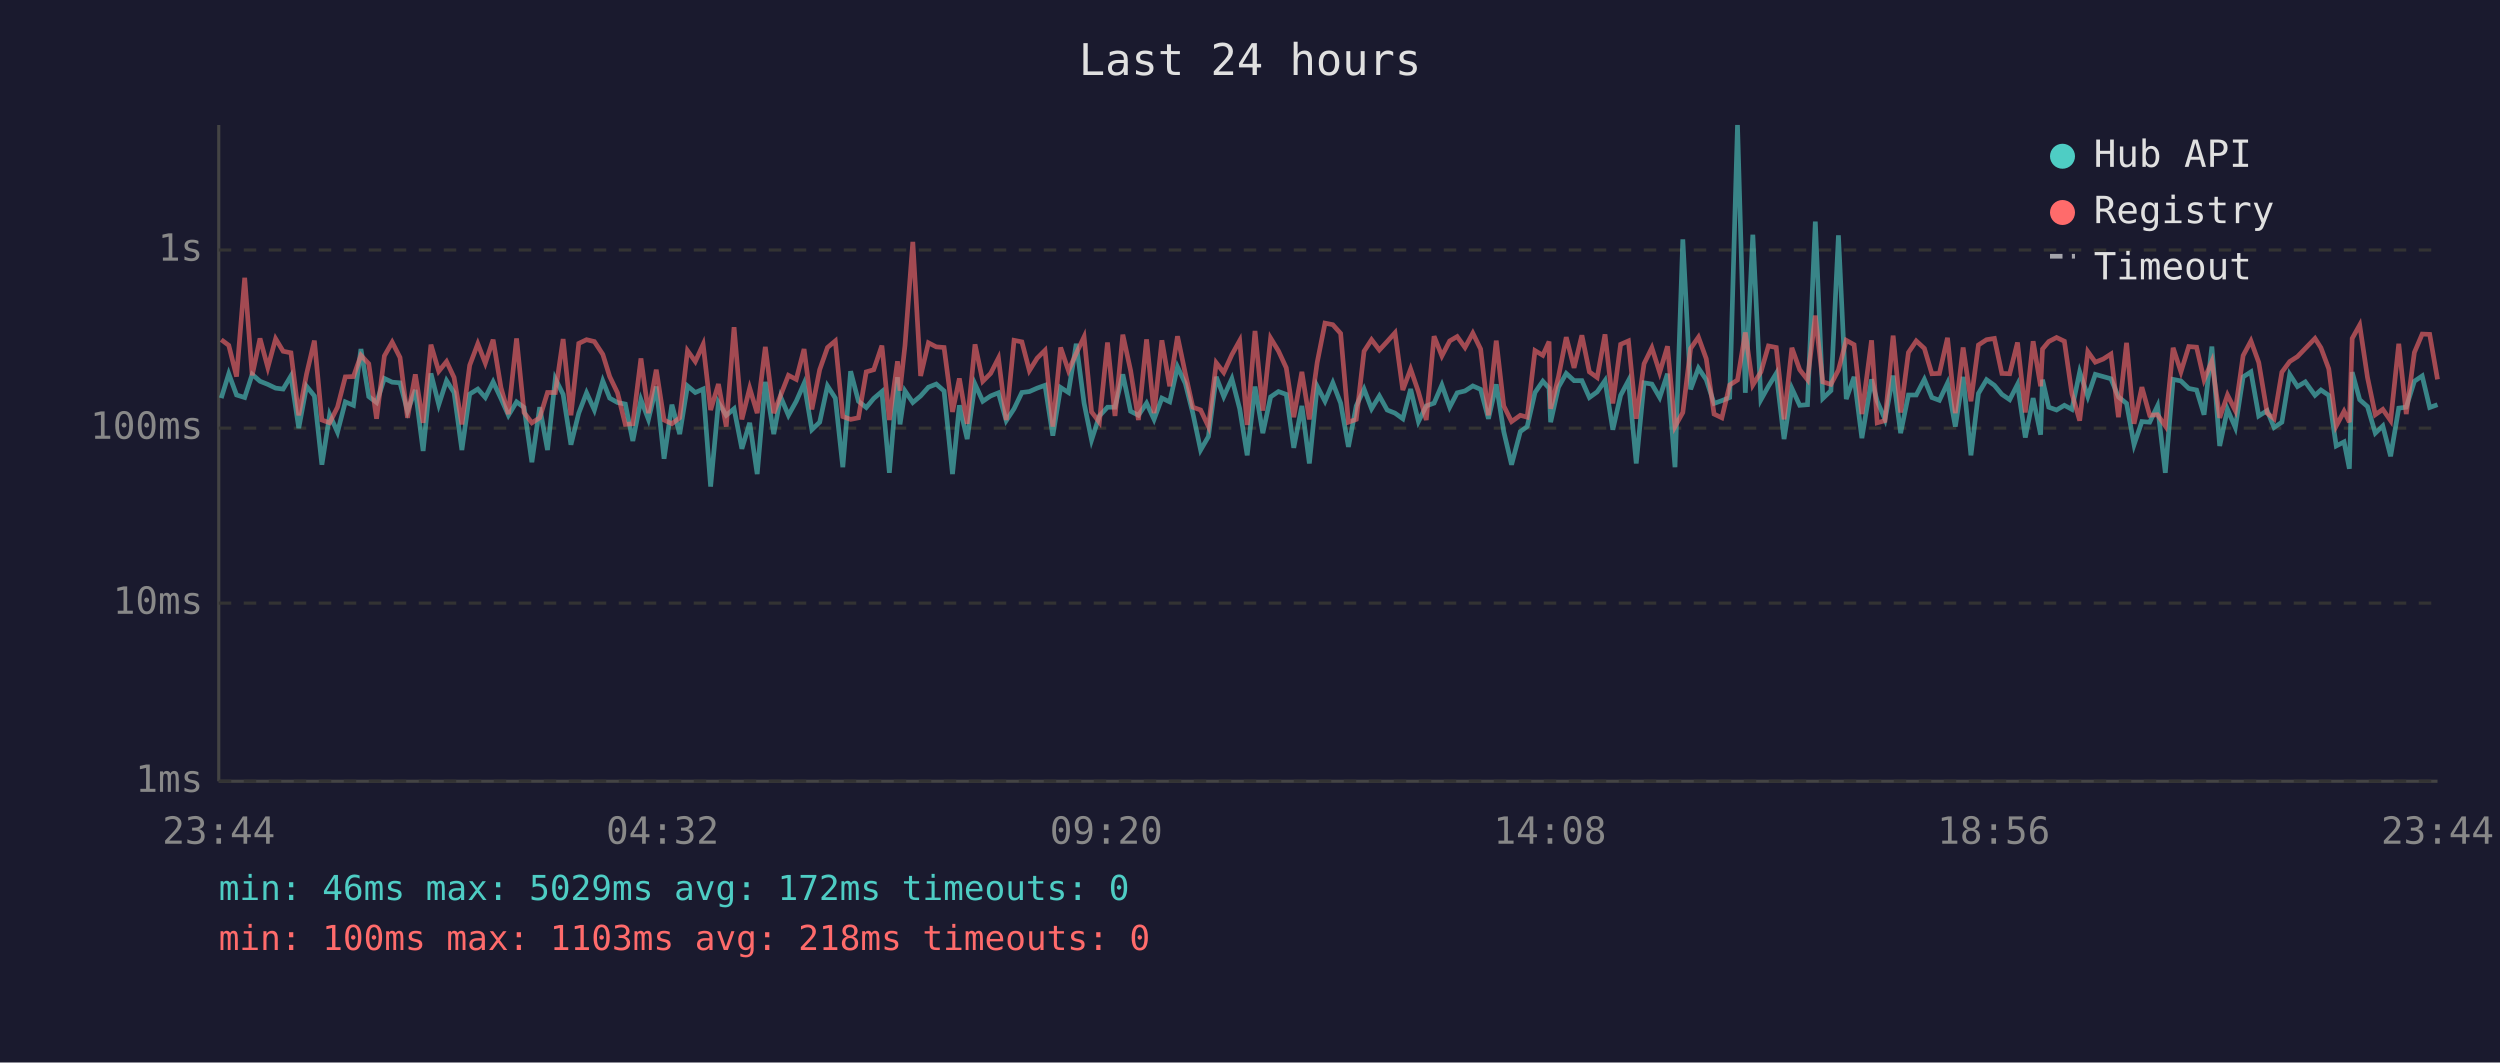
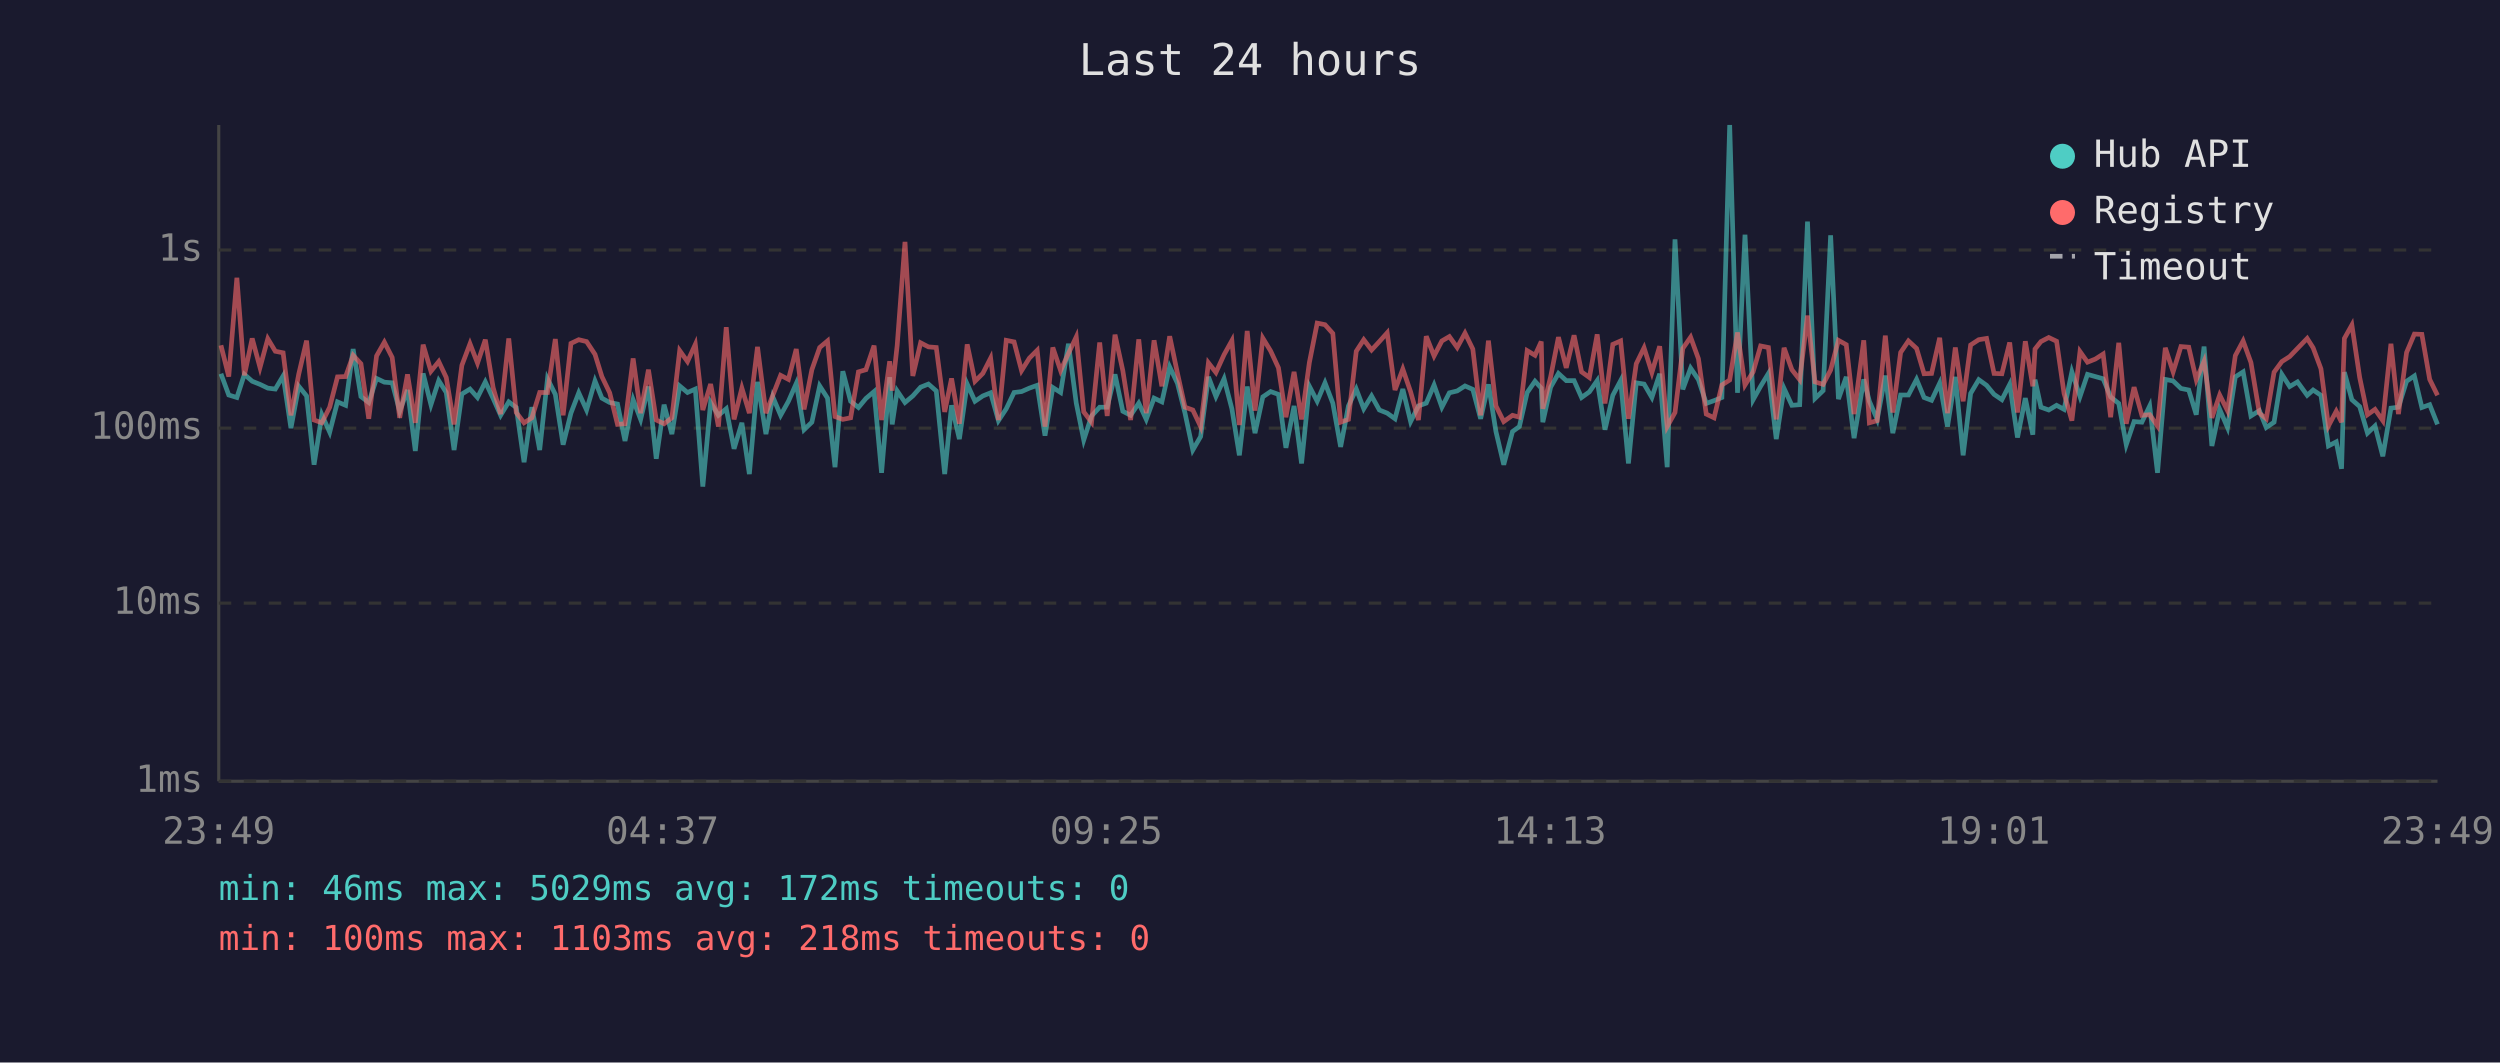
<svg xmlns="http://www.w3.org/2000/svg" viewBox="0 0 800 340" font-family="monospace" font-size="12">
  <rect width="800" height="340" fill="#1a1a2e" />
  <text x="400" y="24" fill="#e0e0e0" font-size="14" text-anchor="middle">Last 24 hours</text>
  <line x1="70" y1="40" x2="70" y2="250" stroke="#444" stroke-width="1" />
  <line x1="70" y1="250" x2="780" y2="250" stroke="#444" stroke-width="1" />
  <line x1="70" y1="250" x2="780" y2="250" stroke="#333" stroke-width="1" stroke-dasharray="4" />
  <text x="65" y="250" fill="#888" text-anchor="end" dominant-baseline="middle">1ms</text>
  <line x1="70" y1="193" x2="780" y2="193" stroke="#333" stroke-width="1" stroke-dasharray="4" />
  <text x="65" y="193" fill="#888" text-anchor="end" dominant-baseline="middle">10ms</text>
  <line x1="70" y1="137" x2="780" y2="137" stroke="#333" stroke-width="1" stroke-dasharray="4" />
  <text x="65" y="137" fill="#888" text-anchor="end" dominant-baseline="middle">100ms</text>
  <line x1="70" y1="80" x2="780" y2="80" stroke="#333" stroke-width="1" stroke-dasharray="4" />
  <text x="65" y="80" fill="#888" text-anchor="end" dominant-baseline="middle">1s</text>
-   <text x="70" y="270" fill="#888" text-anchor="middle">23:44</text>
-   <text x="212" y="270" fill="#888" text-anchor="middle">04:32</text>
-   <text x="354" y="270" fill="#888" text-anchor="middle">09:20</text>
-   <text x="496" y="270" fill="#888" text-anchor="middle">14:08</text>
-   <text x="638" y="270" fill="#888" text-anchor="middle">18:56</text>
-   <text x="780" y="270" fill="#888" text-anchor="middle">23:44</text>
-   <polyline points="70.8,127.4 73.2,119.6 75.7,126.4 78.3,127.2 80.7,119.8 83.2,122.0 85.7,123.0 88.2,124.2 90.6,124.5 93.1,120.3 95.6,137.0 98.1,123.6 100.6,126.7 103.0,148.7 105.5,132.7 108.0,138.3 110.5,128.6 113.1,129.7 115.5,111.7 118.0,126.9 120.5,128.8 123.0,121.1 125.5,122.3 128.0,122.5 130.4,131.6 132.9,124.8 135.4,144.3 137.9,119.5 140.4,129.5 142.9,121.8 145.3,125.6 147.8,144.0 150.3,126.1 152.9,124.5 155.3,127.2 157.8,122.2 160.3,127.5 162.7,132.9 165.3,128.6 167.7,130.4 170.2,147.9 172.7,130.3 175.2,144.0 177.7,121.2 180.2,126.2 182.7,142.3 185.2,132.2 187.7,125.7 190.2,131.2 192.9,121.9 195.1,127.4 197.6,128.8 200.1,129.3 202.5,141.1 205.1,127.9 207.5,134.2 210.0,123.7 212.5,146.8 215.0,129.5 217.5,138.9 220.0,123.5 222.5,125.6 225.0,124.5 227.4,155.7 229.9,128.8 232.4,132.9 234.9,130.8 237.4,143.6 239.9,135.3 242.3,151.7 244.9,122.2 247.6,138.9 249.8,127.0 252.3,132.9 254.8,128.4 257.3,122.7 259.8,137.5 262.3,135.1 264.8,123.5 267.3,127.4 269.7,149.5 272.2,118.8 274.7,128.4 277.2,130.4 279.6,127.5 282.2,125.3 284.6,151.3 287.2,120.7 288.0,135.8 289.6,125.1 292.1,128.8 294.6,126.7 297.1,123.9 299.6,122.9 302.1,125.1 304.8,151.7 307.0,129.7 309.5,140.5 312.0,122.9 314.5,128.4 317.0,126.7 319.5,125.7 322.0,134.6 324.5,130.8 327.0,125.6 329.4,125.3 331.9,124.2 334.4,123.3 336.9,139.4 339.4,124.0 341.9,125.6 344.4,110.0 346.9,129.0 349.3,140.8 351.8,133.1 354.4,130.3 356.8,130.3 359.3,119.8 361.8,131.6 364.3,132.9 366.9,129.0 369.3,134.2 371.8,127.4 374.3,128.6 376.8,117.4 379.3,122.7 381.7,132.2 384.2,144.0 386.7,139.7 389.2,120.6 391.6,126.9 394.2,121.2 396.7,130.8 399.1,145.7 401.6,123.7 404.1,138.6 406.6,127.0 409.1,125.3 411.6,126.2 414.0,143.3 416.6,129.9 419.0,148.3 421.5,123.6 424.0,128.4 426.5,122.5 429.0,129.0 431.5,143.0 434.0,129.9 436.5,124.5 438.9,130.8 441.4,126.7 443.9,131.2 446.4,132.2 448.9,134.0 451.4,124.5 453.9,134.9 456.4,129.9 458.9,129.0 461.4,123.2 463.9,130.3 466.3,125.7 468.8,125.1 471.3,123.5 473.8,124.6 476.3,134.0 478.8,123.0 481.2,138.1 483.7,148.7 486.5,138.1 488.7,136.5 491.2,125.6 493.7,122.0 495.7,124.2 496.2,135.1 498.7,123.9 501.2,119.5 503.7,121.8 506.2,121.8 508.6,127.2 511.1,125.4 513.6,121.8 516.1,137.5 518.6,126.5 521.1,121.8 523.6,148.3 526.1,122.5 528.6,122.9 531.1,127.2 533.6,119.6 536.0,149.5 538.5,76.6 541.0,124.6 543.5,117.8 546.0,121.5 548.5,129.1 551.0,128.2 553.5,127.2 556.0,40.0 558.5,125.7 560.9,75.1 563.5,127.9 565.9,123.6 568.4,119.5 570.9,140.5 573.4,124.3 575.9,129.7 578.4,129.5 580.9,70.9 583.3,127.5 585.9,125.0 588.3,75.3 590.8,127.7 593.3,120.6 595.8,140.2 598.9,121.4 600.7,128.4 603.2,134.2 605.8,120.2 608.2,138.6 610.7,126.4 613.2,126.4 615.8,121.4 618.2,127.2 620.6,128.1 623.2,122.6 625.7,136.5 628.2,120.6 630.7,145.7 633.1,125.9 635.7,121.5 638.2,123.3 640.6,126.2 643.1,127.9 645.6,123.0 648.1,140.0 650.6,127.4 653.0,139.1 653.6,121.5 655.6,130.3 658.1,131.2 660.6,129.7 663.0,131.0 665.5,119.0 668.1,126.9 670.5,119.8 673.0,120.5 675.5,121.2 677.9,127.0 680.5,129.1 682.9,142.3 685.4,134.9 687.9,135.1 690.4,129.9 692.9,151.3 695.4,121.4 697.9,121.9 700.4,124.3 702.9,124.8 705.3,132.7 707.8,110.9 710.3,142.7 712.8,131.0 715.3,136.8 717.8,120.6 720.3,119.0 722.8,133.1 725.5,131.4 727.7,136.8 730.2,135.1 732.7,119.8 735.2,123.7 737.7,122.2 740.8,126.5 742.7,124.8 745.2,126.5 747.6,142.7 750.1,141.4 751.8,150.0 752.7,119.1 755.1,127.9 757.6,130.1 760.1,138.6 762.5,136.3 765.0,146.0 767.6,130.6 770.0,130.3 772.6,122.0 775.1,120.3 777.5,130.4 780.0,129.5" fill="none" stroke="#4ecdc4" stroke-width="1.5" opacity="0.6" />
-   <polyline points="70.8,108.7 73.2,110.5 75.7,120.5 78.3,88.9 80.7,120.1 83.2,108.3 85.7,117.6 88.2,108.4 90.6,112.4 93.1,112.9 95.6,132.9 98.1,119.7 100.6,109.0 103.0,134.4 105.5,135.3 108.0,130.3 110.5,120.6 113.1,120.5 115.5,113.7 118.0,116.4 120.5,134.0 123.0,113.9 125.5,109.5 128.0,114.4 130.4,133.7 132.9,119.8 135.4,135.3 137.9,110.3 140.4,118.8 142.9,115.7 145.3,120.8 147.8,135.8 150.3,116.9 152.9,110.0 155.3,116.2 157.8,108.7 160.3,124.0 162.7,132.5 165.3,108.3 167.7,132.0 170.2,135.3 172.7,133.7 175.2,125.6 177.7,125.6 180.2,108.5 182.7,132.9 185.2,109.9 187.7,108.7 190.2,109.3 192.9,113.4 195.1,120.5 197.6,125.7 200.1,135.8 202.5,135.6 205.1,114.7 207.5,132.2 210.0,118.3 212.5,134.4 215.0,135.6 217.5,133.7 220.0,112.2 222.5,115.7 225.0,110.2 227.4,131.2 229.9,122.9 232.4,136.5 234.9,104.7 237.4,134.2 239.9,124.2 242.3,132.2 244.9,111.0 247.6,132.2 249.8,126.5 252.3,120.1 254.8,121.4 257.3,111.7 259.8,131.0 262.3,118.3 264.8,111.2 267.3,109.1 269.7,133.3 272.2,134.2 274.7,133.7 277.2,119.0 279.6,118.3 282.2,110.6 284.6,134.4 287.2,115.6 288.0,125.0 289.6,110.5 292.1,77.4 294.6,120.3 297.1,109.7 299.6,111.0 302.1,111.2 304.8,131.8 307.0,121.1 309.5,135.6 312.0,110.2 314.5,122.0 317.0,119.5 319.5,114.6 322.0,134.4 324.5,108.9 327.0,109.4 329.4,118.6 331.9,114.6 334.4,112.1 336.9,136.5 339.4,111.2 341.9,118.6 344.4,113.1 346.9,107.8 349.3,131.8 351.8,135.1 354.4,109.6 356.8,133.1 359.3,107.1 361.8,118.6 364.3,134.4 366.9,108.6 369.3,132.2 371.8,108.9 374.3,123.6 376.8,107.6 379.3,119.5 381.7,130.3 384.2,131.2 386.7,136.5 389.2,116.1 391.6,119.2 394.2,113.5 396.7,109.0 399.1,136.0 401.6,105.9 404.1,131.4 406.6,108.2 409.1,112.3 411.6,117.7 414.0,133.5 416.6,119.0 419.0,134.2 421.5,116.0 424.0,103.4 426.5,103.9 429.0,106.7 431.5,135.1 434.0,134.2 436.5,112.4 438.9,108.7 441.4,112.0 443.9,109.3 446.4,106.5 448.9,124.8 451.4,118.1 453.9,125.4 456.4,134.4 458.9,107.6 461.4,113.9 463.9,109.1 466.3,107.7 468.8,111.2 471.3,106.6 473.8,111.7 476.3,132.9 478.8,109.0 481.2,129.9 483.7,134.9 486.5,132.9 488.7,133.5 491.2,112.2 493.7,113.7 495.7,109.3 496.2,130.8 498.7,120.6 501.2,107.9 503.7,117.7 506.2,107.3 508.6,119.0 511.1,120.8 513.6,107.0 516.1,129.1 518.6,110.2 521.1,109.1 523.6,134.0 526.1,116.4 528.6,111.3 531.1,119.2 533.6,110.8 536.0,136.5 538.5,132.0 541.0,111.5 543.5,107.9 546.0,114.8 548.5,132.5 551.0,133.7 553.5,123.2 556.0,121.6 558.5,106.4 560.9,123.2 563.5,119.0 565.9,110.7 568.4,111.2 570.9,134.2 573.4,111.3 575.9,118.3 578.4,121.5 580.9,101.0 583.3,122.2 585.9,123.0 588.3,118.4 590.8,108.9 593.3,110.3 595.8,132.5 598.9,108.9 600.7,135.3 603.2,134.6 605.8,107.4 608.2,132.0 610.7,112.8 613.2,109.1 615.8,111.5 618.2,119.6 620.6,119.5 623.2,108.1 625.7,132.2 628.2,111.2 630.7,128.4 633.1,110.4 635.7,108.7 638.2,108.3 640.6,119.5 643.1,119.6 645.6,109.6 648.1,132.0 650.6,109.2 653.0,123.6 653.6,111.7 655.6,109.3 658.1,108.0 660.6,109.2 663.0,125.9 665.5,134.6 668.1,112.5 670.5,115.9 673.0,114.9 675.5,113.3 677.9,133.5 680.5,109.7 682.9,135.6 685.4,123.9 687.9,132.9 690.4,132.7 692.9,136.3 695.4,111.3 697.9,119.0 700.4,110.9 702.9,111.1 705.3,121.5 707.8,115.6 710.3,133.7 712.8,126.4 715.3,131.4 717.8,113.8 720.3,109.1 722.8,116.0 725.5,132.2 727.7,134.0 730.2,119.1 732.7,115.7 735.2,114.1 737.7,111.5 740.8,108.3 742.7,111.3 745.2,118.0 747.6,136.3 750.1,131.6 751.8,135.1 752.7,108.3 755.1,104.0 757.6,120.8 760.1,132.7 762.5,131.0 765.0,134.6 767.6,110.0 770.0,132.5 772.6,112.8 775.1,106.9 777.5,107.0 780.0,121.4" fill="none" stroke="#ff6b6b" stroke-width="1.5" opacity="0.6" />
+   <text x="70" y="270" fill="#888" text-anchor="middle">23:49</text>
+   <text x="212" y="270" fill="#888" text-anchor="middle">04:37</text>
+   <text x="354" y="270" fill="#888" text-anchor="middle">09:25</text>
+   <text x="496" y="270" fill="#888" text-anchor="middle">14:13</text>
+   <text x="638" y="270" fill="#888" text-anchor="middle">19:01</text>
+   <text x="780" y="270" fill="#888" text-anchor="middle">23:49</text>
+   <polyline points="70.7,119.6 73.2,126.4 75.8,127.2 78.2,119.8 80.7,122.0 83.2,123.0 85.7,124.2 88.1,124.5 90.6,120.3 93.1,137.0 95.6,123.6 98.1,126.7 100.5,148.7 103.0,132.7 105.5,138.3 108.0,128.6 110.6,129.7 113.0,111.7 115.5,126.9 118.0,128.8 120.5,121.1 123.0,122.3 125.5,122.5 127.9,131.6 130.4,124.8 132.9,144.3 135.4,119.5 137.9,129.5 140.4,121.8 142.8,125.6 145.3,144.0 147.8,126.1 150.4,124.5 152.8,127.2 155.3,122.2 157.8,127.5 160.2,132.9 162.8,128.6 165.2,130.4 167.7,147.9 170.2,130.3 172.7,144.0 175.2,121.2 177.7,126.2 180.2,142.3 182.7,132.2 185.2,125.7 187.7,131.2 190.4,121.9 192.6,127.4 195.1,128.8 197.6,129.3 200.0,141.1 202.6,127.9 205.0,134.2 207.5,123.7 210.0,146.8 212.5,129.5 215.0,138.9 217.5,123.5 220.0,125.6 222.5,124.5 224.9,155.7 227.4,128.8 229.9,132.9 232.4,130.8 234.9,143.6 237.4,135.3 239.8,151.7 242.4,122.2 245.1,138.9 247.3,127.0 249.8,132.9 252.3,128.4 254.8,122.7 257.3,137.5 259.8,135.1 262.3,123.5 264.8,127.4 267.2,149.5 269.7,118.8 272.2,128.4 274.7,130.4 277.1,127.5 279.7,125.3 282.1,151.3 284.7,120.7 285.5,135.8 287.1,125.1 289.6,128.8 292.1,126.7 294.6,123.9 297.1,122.9 299.6,125.1 302.3,151.7 304.5,129.7 307.0,140.5 309.5,122.9 312.0,128.4 314.5,126.7 317.0,125.7 319.5,134.6 322.0,130.8 324.5,125.6 326.9,125.3 329.4,124.2 331.9,123.3 334.4,139.4 336.9,124.0 339.4,125.6 341.9,110.0 344.4,129.0 346.8,140.8 349.3,133.1 351.9,130.3 354.3,130.3 356.8,119.8 359.3,131.6 361.8,132.9 364.4,129.0 366.8,134.2 369.3,127.4 371.8,128.6 374.3,117.4 376.8,122.7 379.2,132.2 381.7,144.0 384.2,139.7 386.7,120.6 389.1,126.9 391.7,121.2 394.2,130.8 396.6,145.7 399.1,123.7 401.6,138.6 404.1,127.0 406.6,125.3 409.1,126.2 411.5,143.3 414.1,129.9 416.5,148.3 419.0,123.6 421.5,128.4 424.0,122.5 426.5,129.0 429.0,143.0 431.5,129.9 434.0,124.5 436.4,130.8 438.9,126.7 441.4,131.2 443.9,132.2 446.4,134.0 448.9,124.5 451.4,134.9 453.9,129.9 456.4,129.0 458.9,123.2 461.4,130.3 463.8,125.7 466.3,125.1 468.8,123.5 471.3,124.6 473.8,134.0 476.3,123.0 478.7,138.1 481.2,148.7 484.0,138.1 486.2,136.5 488.7,125.6 491.2,122.0 493.2,124.2 493.7,135.1 496.2,123.9 498.7,119.5 501.2,121.8 503.7,121.8 506.1,127.2 508.6,125.4 511.1,121.8 513.6,137.5 516.1,126.5 518.6,121.8 521.1,148.3 523.6,122.5 526.1,122.9 528.6,127.2 531.1,119.6 533.5,149.5 536.0,76.6 538.5,124.6 541.0,117.8 543.5,121.5 546.0,129.1 548.5,128.2 551.0,127.2 553.5,40.0 556.0,125.7 558.4,75.1 561.0,127.9 563.4,123.6 565.9,119.5 568.4,140.5 570.9,124.3 573.4,129.7 575.9,129.5 578.4,70.9 580.8,127.5 583.4,125.0 585.8,75.3 588.3,127.7 590.8,120.6 593.3,140.2 596.4,121.4 598.2,128.4 600.7,134.2 603.3,120.2 605.7,138.6 608.2,126.4 610.7,126.4 613.3,121.4 615.7,127.2 618.1,128.1 620.7,122.6 623.2,136.5 625.7,120.6 628.2,145.7 630.6,125.9 633.2,121.5 635.7,123.3 638.1,126.2 640.6,127.9 643.1,123.0 645.6,140.0 648.1,127.4 650.5,139.1 651.2,121.5 653.1,130.3 655.6,131.2 658.1,129.7 660.5,131.0 663.0,119.0 665.6,126.9 668.0,119.8 670.5,120.5 673.0,121.2 675.4,127.0 678.0,129.1 680.4,142.3 682.9,134.9 685.4,135.1 687.9,129.9 690.4,151.3 692.9,121.4 695.4,121.9 697.9,124.3 700.4,124.8 702.8,132.7 705.3,110.9 707.8,142.7 710.3,131.0 712.8,136.8 715.3,120.6 717.8,119.0 720.3,133.1 723.0,131.4 725.2,136.8 727.7,135.1 730.2,119.8 732.7,123.7 735.2,122.2 738.3,126.5 740.2,124.8 742.7,126.5 745.1,142.7 747.6,141.4 749.3,150.0 750.2,119.1 752.6,127.9 755.1,130.1 757.6,138.6 760.0,136.3 762.5,146.0 765.1,130.6 767.5,130.3 770.1,122.0 772.6,120.3 775.0,130.4 777.5,129.5 780.0,135.8" fill="none" stroke="#4ecdc4" stroke-width="1.5" opacity="0.6" />
+   <polyline points="70.7,110.5 73.2,120.5 75.8,88.9 78.2,120.1 80.7,108.3 83.2,117.6 85.7,108.4 88.1,112.4 90.6,112.9 93.1,132.9 95.6,119.7 98.1,109.0 100.5,134.4 103.0,135.3 105.5,130.3 108.0,120.6 110.6,120.5 113.0,113.7 115.5,116.4 118.0,134.0 120.5,113.9 123.0,109.5 125.5,114.4 127.9,133.7 130.4,119.8 132.9,135.3 135.4,110.3 137.9,118.8 140.4,115.7 142.8,120.8 145.3,135.8 147.8,116.9 150.4,110.0 152.8,116.2 155.3,108.7 157.8,124.0 160.2,132.5 162.8,108.3 165.2,132.0 167.7,135.3 170.2,133.7 172.7,125.6 175.2,125.6 177.7,108.5 180.2,132.9 182.7,109.9 185.2,108.7 187.7,109.3 190.4,113.4 192.6,120.5 195.1,125.7 197.6,135.8 200.0,135.6 202.6,114.7 205.0,132.2 207.5,118.3 210.0,134.4 212.5,135.6 215.0,133.7 217.5,112.2 220.0,115.7 222.5,110.2 224.9,131.2 227.4,122.9 229.9,136.5 232.4,104.7 234.9,134.2 237.4,124.2 239.8,132.2 242.4,111.0 245.1,132.2 247.3,126.5 249.8,120.1 252.3,121.4 254.8,111.7 257.3,131.0 259.8,118.3 262.3,111.2 264.8,109.1 267.2,133.3 269.7,134.2 272.2,133.7 274.7,119.0 277.1,118.3 279.7,110.6 282.1,134.4 284.7,115.6 285.5,125.0 287.1,110.5 289.6,77.4 292.1,120.3 294.6,109.7 297.1,111.0 299.6,111.2 302.3,131.8 304.5,121.1 307.0,135.6 309.5,110.2 312.0,122.0 314.5,119.5 317.0,114.6 319.5,134.4 322.0,108.9 324.5,109.4 326.9,118.6 329.4,114.6 331.9,112.1 334.4,136.5 336.9,111.2 339.4,118.6 341.9,113.1 344.4,107.8 346.8,131.8 349.3,135.1 351.9,109.6 354.3,133.1 356.8,107.1 359.3,118.6 361.8,134.4 364.4,108.6 366.8,132.2 369.3,108.9 371.8,123.6 374.3,107.6 376.8,119.5 379.2,130.3 381.7,131.2 384.2,136.5 386.7,116.1 389.1,119.2 391.7,113.5 394.2,109.0 396.6,136.0 399.1,105.9 401.6,131.4 404.1,108.2 406.6,112.3 409.1,117.7 411.5,133.5 414.1,119.0 416.5,134.2 419.0,116.0 421.5,103.4 424.0,103.9 426.5,106.7 429.0,135.1 431.5,134.2 434.0,112.4 436.4,108.7 438.9,112.0 441.4,109.3 443.9,106.5 446.4,124.8 448.9,118.1 451.4,125.4 453.9,134.4 456.4,107.6 458.9,113.9 461.4,109.1 463.8,107.7 466.3,111.2 468.8,106.6 471.3,111.7 473.8,132.9 476.3,109.0 478.7,129.9 481.2,134.9 484.0,132.9 486.2,133.5 488.7,112.2 491.2,113.7 493.2,109.3 493.7,130.8 496.2,120.6 498.7,107.9 501.2,117.7 503.7,107.3 506.1,119.0 508.6,120.8 511.1,107.0 513.6,129.1 516.1,110.2 518.6,109.1 521.1,134.0 523.6,116.4 526.1,111.3 528.6,119.2 531.1,110.8 533.5,136.5 536.0,132.0 538.5,111.5 541.0,107.9 543.5,114.8 546.0,132.5 548.5,133.7 551.0,123.2 553.5,121.6 556.0,106.4 558.4,123.2 561.0,119.0 563.4,110.7 565.9,111.2 568.4,134.2 570.9,111.3 573.4,118.3 575.9,121.5 578.4,101.0 580.8,122.2 583.4,123.0 585.8,118.4 588.3,108.9 590.8,110.3 593.3,132.5 596.4,108.9 598.2,135.3 600.7,134.6 603.3,107.4 605.7,132.0 608.2,112.8 610.7,109.1 613.3,111.5 615.7,119.6 618.1,119.5 620.7,108.1 623.2,132.2 625.7,111.2 628.2,128.4 630.6,110.4 633.2,108.7 635.7,108.3 638.1,119.5 640.6,119.6 643.1,109.6 645.6,132.0 648.1,109.2 650.5,123.6 651.2,111.7 653.1,109.3 655.6,108.0 658.1,109.2 660.5,125.9 663.0,134.6 665.6,112.5 668.0,115.9 670.5,114.9 673.0,113.3 675.4,133.5 678.0,109.7 680.4,135.6 682.9,123.9 685.4,132.9 687.9,132.7 690.4,136.3 692.9,111.3 695.4,119.0 697.9,110.9 700.4,111.1 702.8,121.5 705.3,115.6 707.8,133.7 710.3,126.4 712.8,131.4 715.3,113.8 717.8,109.1 720.3,116.0 723.0,132.2 725.2,134.0 727.7,119.1 730.2,115.7 732.7,114.1 735.2,111.5 738.3,108.3 740.2,111.3 742.7,118.0 745.1,136.3 747.6,131.6 749.3,135.1 750.2,108.3 752.6,104.0 755.1,120.8 757.6,132.7 760.0,131.0 762.5,134.6 765.1,110.0 767.5,132.5 770.1,112.8 772.6,106.9 775.0,107.0 777.5,121.4 780.0,126.5" fill="none" stroke="#ff6b6b" stroke-width="1.5" opacity="0.6" />
  <circle cx="660" cy="50" r="4" fill="#4ecdc4" />
  <text x="670" y="50" fill="#e0e0e0" dominant-baseline="middle">Hub API</text>
  <circle cx="660" cy="68" r="4" fill="#ff6b6b" />
  <text x="670" y="68" fill="#e0e0e0" dominant-baseline="middle">Registry</text>
  <line x1="656" y1="82" x2="664" y2="82" stroke="#e0e0e0" stroke-width="1.5" stroke-dasharray="4,3" opacity="0.7" />
  <text x="670" y="86" fill="#e0e0e0" dominant-baseline="middle">Timeout</text>
  <text x="70" y="288" fill="#4ecdc4" font-size="11">min: 46ms  max: 5029ms  avg: 172ms  timeouts: 0</text>
  <text x="70" y="304" fill="#ff6b6b" font-size="11">min: 100ms  max: 1103ms  avg: 218ms  timeouts: 0</text>
</svg>
